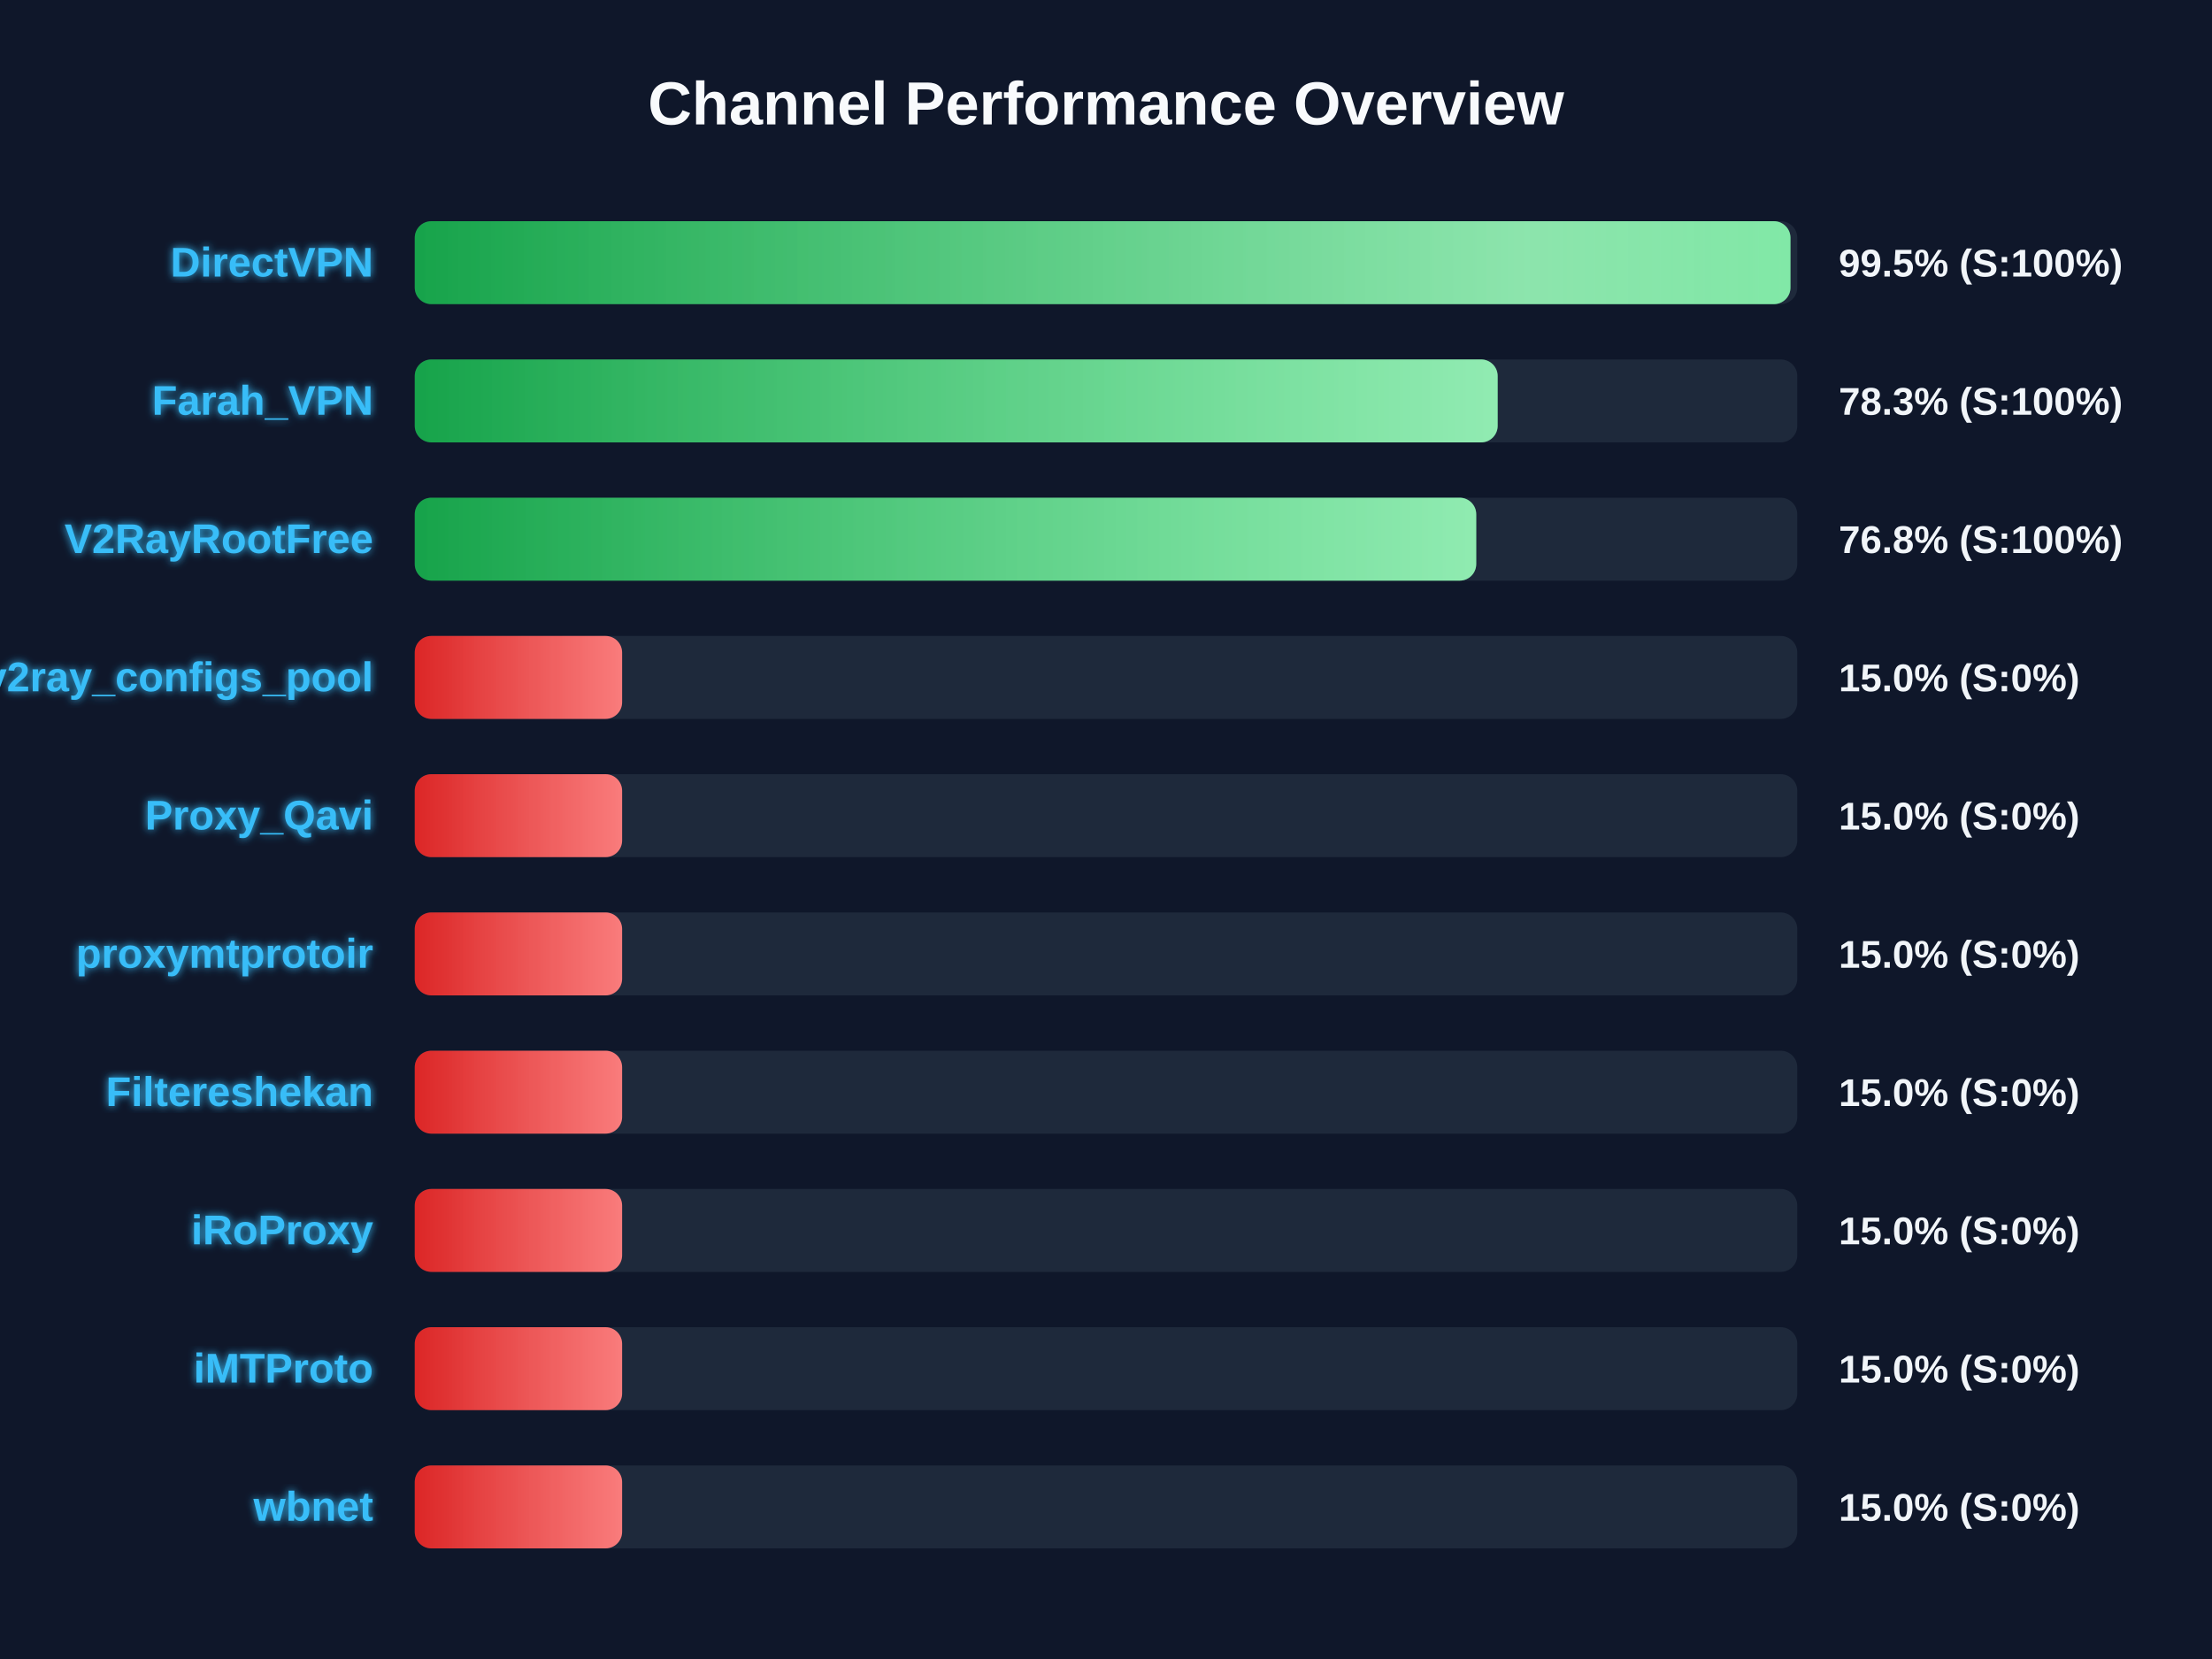
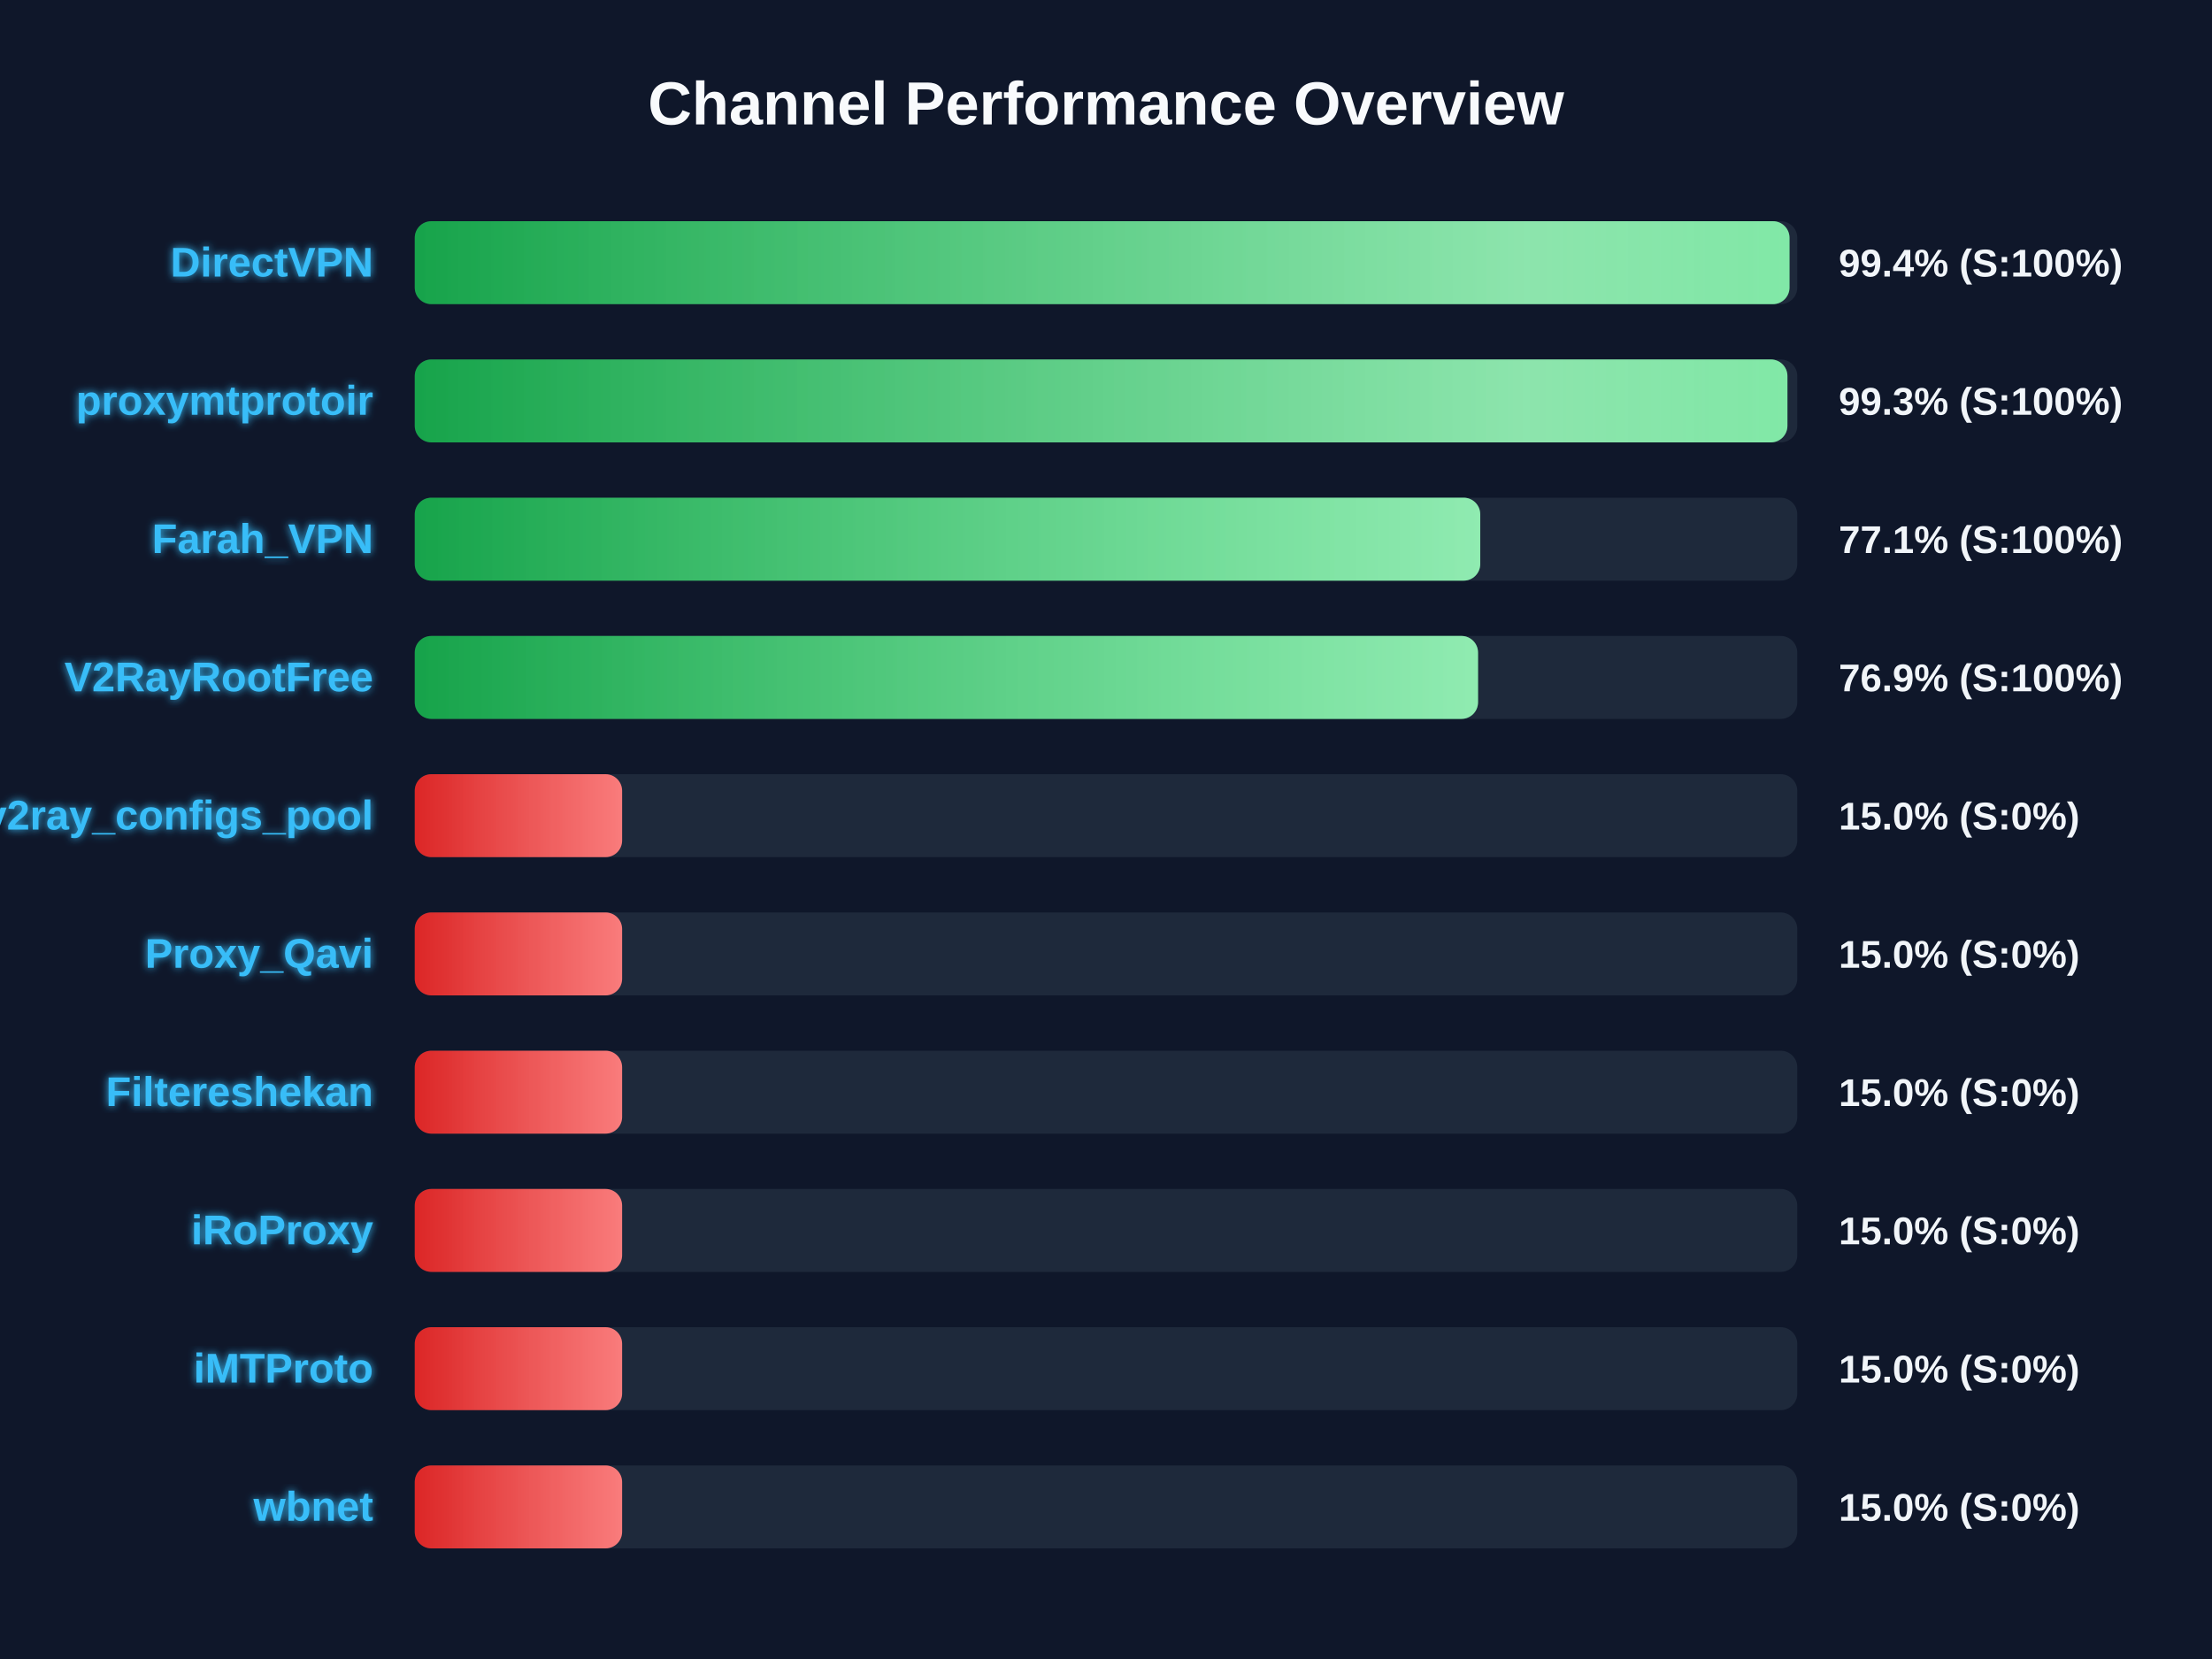
<svg xmlns="http://www.w3.org/2000/svg" width="800" height="600" version="1.1">
  <defs>
    <linearGradient id="grad-green" x1="0%" y1="0%" x2="100%" y2="0%">
      <stop offset="0%" stop-color="#16a34a" />
      <stop offset="100%" stop-color="#4ade80" />
    </linearGradient>
    <linearGradient id="grad-yellow" x1="0%" y1="0%" x2="100%" y2="0%">
      <stop offset="0%" stop-color="#ca8a04" />
      <stop offset="100%" stop-color="#fde047" />
    </linearGradient>
    <linearGradient id="grad-red" x1="0%" y1="0%" x2="100%" y2="0%">
      <stop offset="0%" stop-color="#dc2626" />
      <stop offset="100%" stop-color="#f87171" />
    </linearGradient>
    <linearGradient id="shimmer" x1="0%" y1="0%" x2="100%" y2="0%">
      <stop offset="0%" stop-color="rgba(255,255,255,0)" />
      <stop offset="50%" stop-color="rgba(255,255,255,0.4)" />
      <stop offset="100%" stop-color="rgba(255,255,255,0)" />
    </linearGradient>
    <filter id="glow" x="-20%" y="-20%" width="140%" height="140%">
      <feGaussianBlur stdDeviation="1.5" result="blur" />
      <feComposite in="SourceGraphic" in2="blur" operator="over" />
    </filter>
  </defs>
  <style>
        .bg-rect { fill: #0f172a; }
        .title { font: bold 22px 'Segoe UI', Arial, sans-serif; fill: #f8fafc; }
        .row { font: bold 15px 'Segoe UI', Arial, sans-serif; fill: #38bdf8; filter: url(#glow); }
        .score { font: bold 14px 'Segoe UI', Arial, sans-serif; fill: #f1f5f9; }
        @keyframes shimmer-anim {
            0% { transform: translateX(-100%); }
            100% { transform: translateX(200%); }
        }
        .shimmer-rect {
            animation: shimmer-anim 2.5s infinite linear;
        }
    </style>
  <rect width="100%" height="100%" class="bg-rect" />
  <text x="400" y="45" text-anchor="middle" class="title">Channel Performance Overview</text>
  <rect x="150" y="80" width="500" height="30" fill="#1e293b" rx="6" />
  <clipPath id="clip-0">
-     <rect x="150" y="80" width="497.55" height="30" rx="6" />
+     <rect x="150" y="80" width="497.2" height="30" rx="6" />
  </clipPath>
-   <rect x="150" y="80" width="497.55" height="30" fill="url(#grad-green)" rx="6" />
+   <rect x="150" y="80" width="497.2" height="30" fill="url(#grad-green)" rx="6" />
  <g clip-path="url(#clip-0)">
    <rect x="150" y="80" width="100%" height="30" fill="url(#shimmer)" class="shimmer-rect" />
  </g>
  <text x="135" y="100" text-anchor="end" class="row">DirectVPN</text>
-   <text x="665" y="100" text-anchor="start" class="score">99.5% (S:100%)</text>
+   <text x="665" y="100" text-anchor="start" class="score">99.4% (S:100%)</text>
  <rect x="150" y="130" width="500" height="30" fill="#1e293b" rx="6" />
  <clipPath id="clip-1">
-     <rect x="150" y="130" width="391.65" height="30" rx="6" />
+     <rect x="150" y="130" width="496.45" height="30" rx="6" />
  </clipPath>
-   <rect x="150" y="130" width="391.65" height="30" fill="url(#grad-green)" rx="6" />
+   <rect x="150" y="130" width="496.45" height="30" fill="url(#grad-green)" rx="6" />
  <g clip-path="url(#clip-1)">
    <rect x="150" y="130" width="100%" height="30" fill="url(#shimmer)" class="shimmer-rect" />
  </g>
-   <text x="135" y="150" text-anchor="end" class="row">Farah_VPN</text>
-   <text x="665" y="150" text-anchor="start" class="score">78.3% (S:100%)</text>
+   <text x="135" y="150" text-anchor="end" class="row">proxymtprotoir</text>
+   <text x="665" y="150" text-anchor="start" class="score">99.3% (S:100%)</text>
  <rect x="150" y="180" width="500" height="30" fill="#1e293b" rx="6" />
  <clipPath id="clip-2">
-     <rect x="150" y="180" width="383.9" height="30" rx="6" />
+     <rect x="150" y="180" width="385.35" height="30" rx="6" />
  </clipPath>
-   <rect x="150" y="180" width="383.9" height="30" fill="url(#grad-green)" rx="6" />
+   <rect x="150" y="180" width="385.35" height="30" fill="url(#grad-green)" rx="6" />
  <g clip-path="url(#clip-2)">
    <rect x="150" y="180" width="100%" height="30" fill="url(#shimmer)" class="shimmer-rect" />
  </g>
-   <text x="135" y="200" text-anchor="end" class="row">V2RayRootFree</text>
-   <text x="665" y="200" text-anchor="start" class="score">76.8% (S:100%)</text>
+   <text x="135" y="200" text-anchor="end" class="row">Farah_VPN</text>
+   <text x="665" y="200" text-anchor="start" class="score">77.1% (S:100%)</text>
  <rect x="150" y="230" width="500" height="30" fill="#1e293b" rx="6" />
  <clipPath id="clip-3">
-     <rect x="150" y="230" width="75.0" height="30" rx="6" />
+     <rect x="150" y="230" width="384.55" height="30" rx="6" />
  </clipPath>
-   <rect x="150" y="230" width="75.0" height="30" fill="url(#grad-red)" rx="6" />
+   <rect x="150" y="230" width="384.55" height="30" fill="url(#grad-green)" rx="6" />
  <g clip-path="url(#clip-3)">
    <rect x="150" y="230" width="100%" height="30" fill="url(#shimmer)" class="shimmer-rect" />
  </g>
-   <text x="135" y="250" text-anchor="end" class="row">v2ray_configs_pool</text>
-   <text x="665" y="250" text-anchor="start" class="score">15.0% (S:0%)</text>
+   <text x="135" y="250" text-anchor="end" class="row">V2RayRootFree</text>
+   <text x="665" y="250" text-anchor="start" class="score">76.9% (S:100%)</text>
  <rect x="150" y="280" width="500" height="30" fill="#1e293b" rx="6" />
  <clipPath id="clip-4">
    <rect x="150" y="280" width="75.0" height="30" rx="6" />
  </clipPath>
  <rect x="150" y="280" width="75.0" height="30" fill="url(#grad-red)" rx="6" />
  <g clip-path="url(#clip-4)">
    <rect x="150" y="280" width="100%" height="30" fill="url(#shimmer)" class="shimmer-rect" />
  </g>
-   <text x="135" y="300" text-anchor="end" class="row">Proxy_Qavi</text>
+   <text x="135" y="300" text-anchor="end" class="row">v2ray_configs_pool</text>
  <text x="665" y="300" text-anchor="start" class="score">15.0% (S:0%)</text>
  <rect x="150" y="330" width="500" height="30" fill="#1e293b" rx="6" />
  <clipPath id="clip-5">
    <rect x="150" y="330" width="75.0" height="30" rx="6" />
  </clipPath>
  <rect x="150" y="330" width="75.0" height="30" fill="url(#grad-red)" rx="6" />
  <g clip-path="url(#clip-5)">
    <rect x="150" y="330" width="100%" height="30" fill="url(#shimmer)" class="shimmer-rect" />
  </g>
-   <text x="135" y="350" text-anchor="end" class="row">proxymtprotoir</text>
+   <text x="135" y="350" text-anchor="end" class="row">Proxy_Qavi</text>
  <text x="665" y="350" text-anchor="start" class="score">15.0% (S:0%)</text>
  <rect x="150" y="380" width="500" height="30" fill="#1e293b" rx="6" />
  <clipPath id="clip-6">
    <rect x="150" y="380" width="75.0" height="30" rx="6" />
  </clipPath>
  <rect x="150" y="380" width="75.0" height="30" fill="url(#grad-red)" rx="6" />
  <g clip-path="url(#clip-6)">
    <rect x="150" y="380" width="100%" height="30" fill="url(#shimmer)" class="shimmer-rect" />
  </g>
  <text x="135" y="400" text-anchor="end" class="row">Filtereshekan</text>
  <text x="665" y="400" text-anchor="start" class="score">15.0% (S:0%)</text>
  <rect x="150" y="430" width="500" height="30" fill="#1e293b" rx="6" />
  <clipPath id="clip-7">
    <rect x="150" y="430" width="75.0" height="30" rx="6" />
  </clipPath>
  <rect x="150" y="430" width="75.0" height="30" fill="url(#grad-red)" rx="6" />
  <g clip-path="url(#clip-7)">
    <rect x="150" y="430" width="100%" height="30" fill="url(#shimmer)" class="shimmer-rect" />
  </g>
  <text x="135" y="450" text-anchor="end" class="row">iRoProxy</text>
  <text x="665" y="450" text-anchor="start" class="score">15.0% (S:0%)</text>
  <rect x="150" y="480" width="500" height="30" fill="#1e293b" rx="6" />
  <clipPath id="clip-8">
    <rect x="150" y="480" width="75.0" height="30" rx="6" />
  </clipPath>
  <rect x="150" y="480" width="75.0" height="30" fill="url(#grad-red)" rx="6" />
  <g clip-path="url(#clip-8)">
    <rect x="150" y="480" width="100%" height="30" fill="url(#shimmer)" class="shimmer-rect" />
  </g>
  <text x="135" y="500" text-anchor="end" class="row">iMTProto</text>
  <text x="665" y="500" text-anchor="start" class="score">15.0% (S:0%)</text>
  <rect x="150" y="530" width="500" height="30" fill="#1e293b" rx="6" />
  <clipPath id="clip-9">
    <rect x="150" y="530" width="75.0" height="30" rx="6" />
  </clipPath>
  <rect x="150" y="530" width="75.0" height="30" fill="url(#grad-red)" rx="6" />
  <g clip-path="url(#clip-9)">
    <rect x="150" y="530" width="100%" height="30" fill="url(#shimmer)" class="shimmer-rect" />
  </g>
  <text x="135" y="550" text-anchor="end" class="row">wbnet</text>
  <text x="665" y="550" text-anchor="start" class="score">15.0% (S:0%)</text>
</svg>
